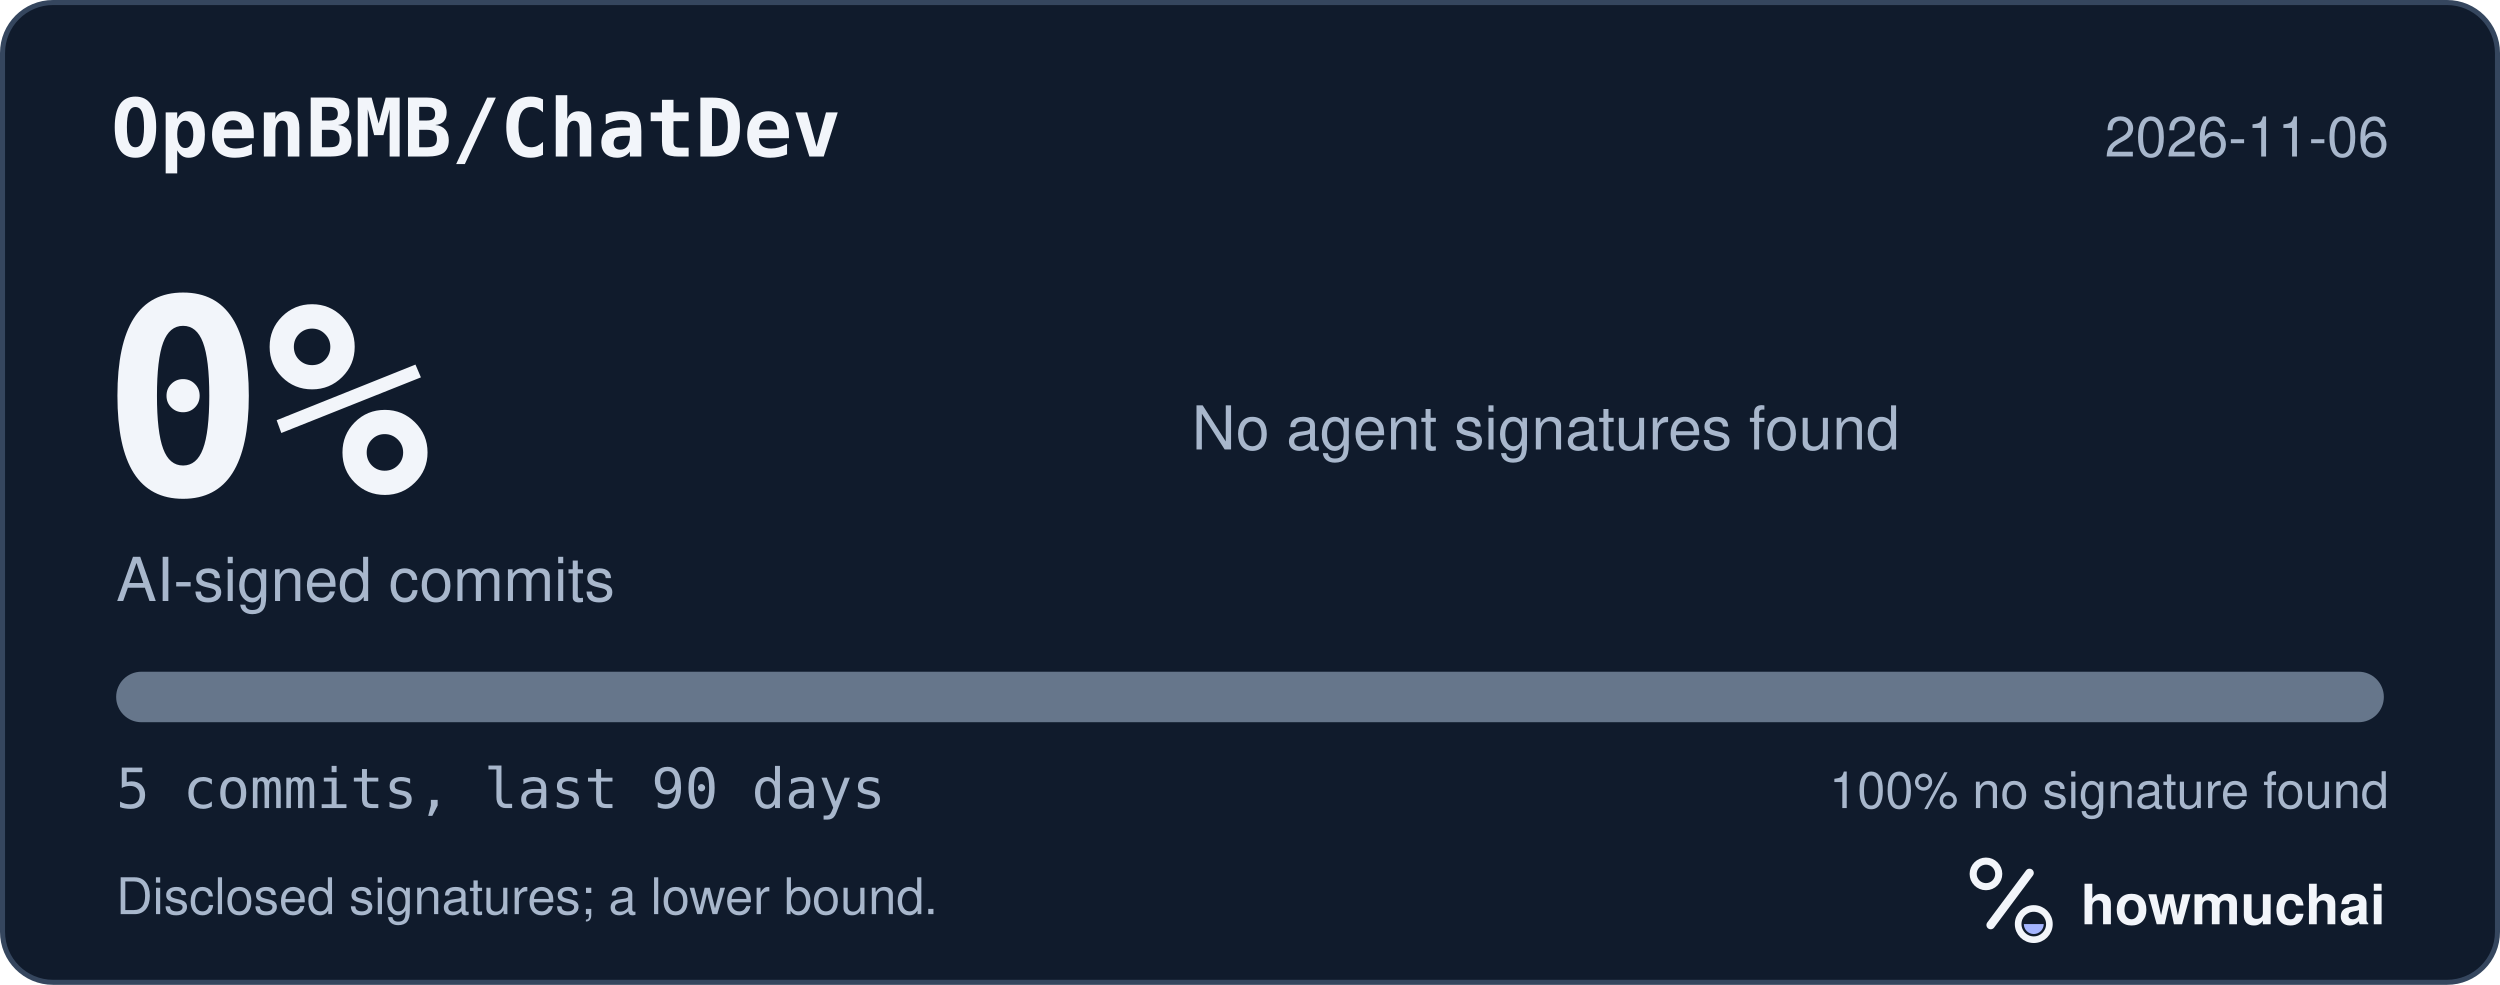
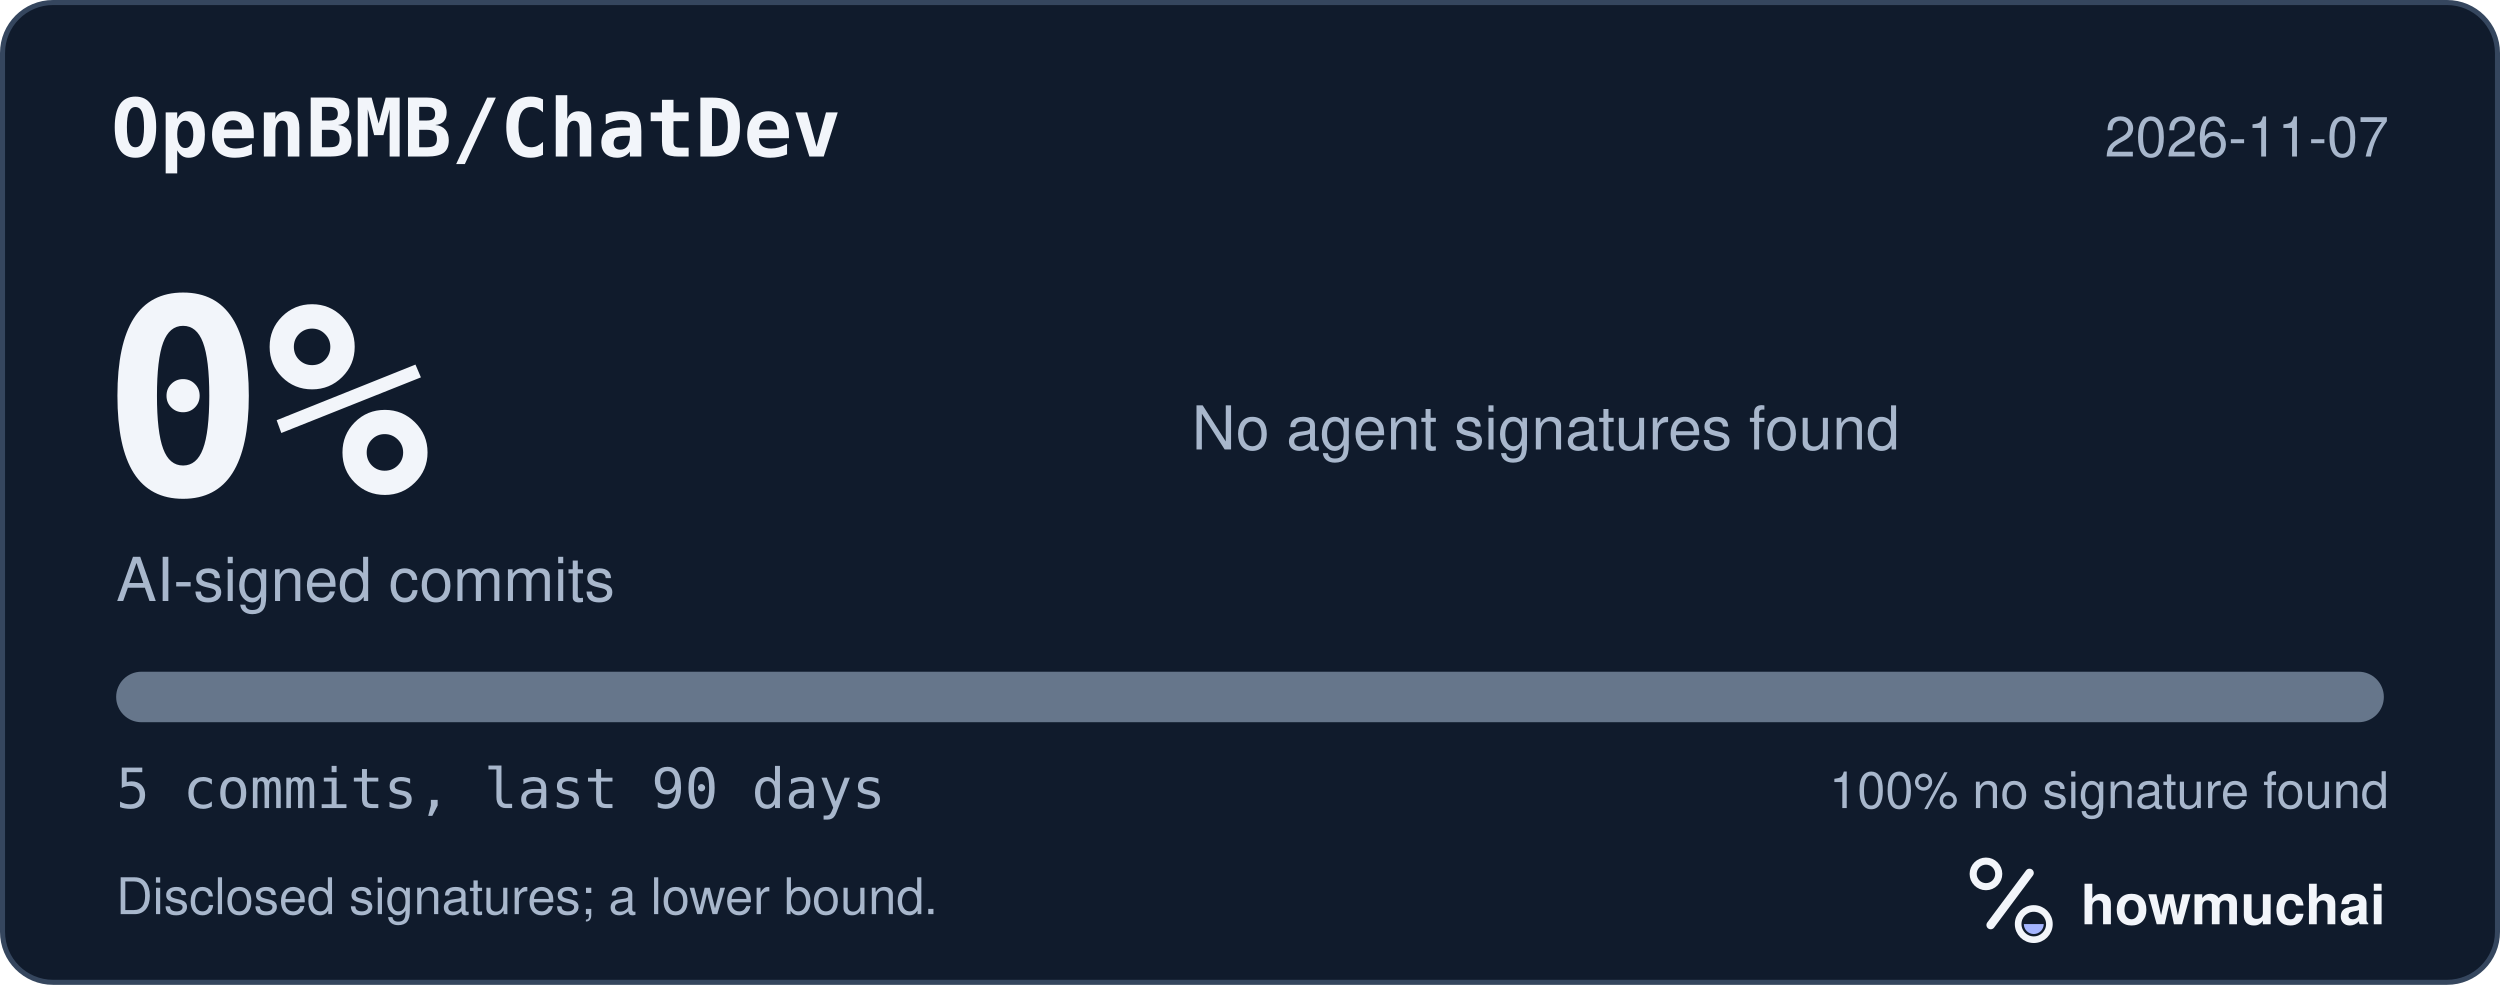
<svg xmlns="http://www.w3.org/2000/svg" width="495" height="195" viewBox="0 0 495 195" role="img" aria-labelledby="hm-t hm-d">
  <rect x="0.5" y="0.5" width="494" height="194" rx="10" fill="#101B2C" stroke="#35465E" />
  <text x="22" y="31" fill="#F2F5FA" font-family="ui-monospace, SF Mono, Menlo, Consolas, IBM Plex Mono, monospace" font-size="16" font-weight="600">OpenBMB/ChatDev</text>
-   <text x="473" y="31" fill="#A8B7CC" font-family="-apple-system, BlinkMacSystemFont, Segoe UI, Helvetica, Arial, Fira Sans, sans-serif" font-size="11" text-anchor="end">2026-11-06</text>
+   <text x="473" y="31" fill="#A8B7CC" font-family="-apple-system, BlinkMacSystemFont, Segoe UI, Helvetica, Arial, Fira Sans, sans-serif" font-size="11" text-anchor="end">2026-11-07</text>
  <text x="20" y="98" fill="#F2F5FA" font-family="ui-monospace, SF Mono, Menlo, Consolas, IBM Plex Mono, monospace" font-size="54" font-weight="700">0%</text>
  <text x="23" y="119" fill="#A8B7CC" font-family="-apple-system, BlinkMacSystemFont, Segoe UI, Helvetica, Arial, Fira Sans, sans-serif" font-size="12">AI-signed commits</text>
  <text x="236" y="89" fill="#A8B7CC" font-family="-apple-system, BlinkMacSystemFont, Segoe UI, Helvetica, Arial, Fira Sans, sans-serif" font-size="12">No agent signatures found</text>
  <defs>
    <clipPath id="hm-bar">
      <rect x="23" y="133" width="449" height="10" rx="5" />
    </clipPath>
  </defs>
  <rect x="23" y="133" width="449" height="10" rx="5" fill="#66768B" />
  <g clip-path="url(#hm-bar)" />
  <text x="23" y="160" fill="#A8B7CC" font-family="ui-monospace, SF Mono, Menlo, Consolas, IBM Plex Mono, monospace" font-size="11">5 commits, last 90 days</text>
  <text x="473" y="160" fill="#A8B7CC" font-family="-apple-system, BlinkMacSystemFont, Segoe UI, Helvetica, Arial, Fira Sans, sans-serif" font-size="10" text-anchor="end">100% no signature found</text>
  <text x="23" y="181" fill="#A8B7CC" font-family="-apple-system, BlinkMacSystemFont, Segoe UI, Helvetica, Arial, Fira Sans, sans-serif" font-size="10">Disclosed signatures; a lower bound.</text>
  <g transform="translate(386 166) scale(0.046875)">
    <circle cx="154" cy="150" r="54" fill="none" stroke="#F2F5FA" stroke-width="30" />
    <path d="M174 366 338 146" fill="none" stroke="#F2F5FA" stroke-width="36" stroke-linecap="round" />
    <circle cx="356" cy="362" r="66" fill="none" stroke="#F2F5FA" stroke-width="28" />
    <path d="M314 362a42 42 0 0 0 84 0Z" fill="#A4B5FF" />
  </g>
  <text x="412" y="183" fill="#F2F5FA" font-family="-apple-system, BlinkMacSystemFont, Segoe UI, Helvetica, Arial, Fira Sans, sans-serif" font-size="11" font-weight="650">howmuchai</text>
</svg>
